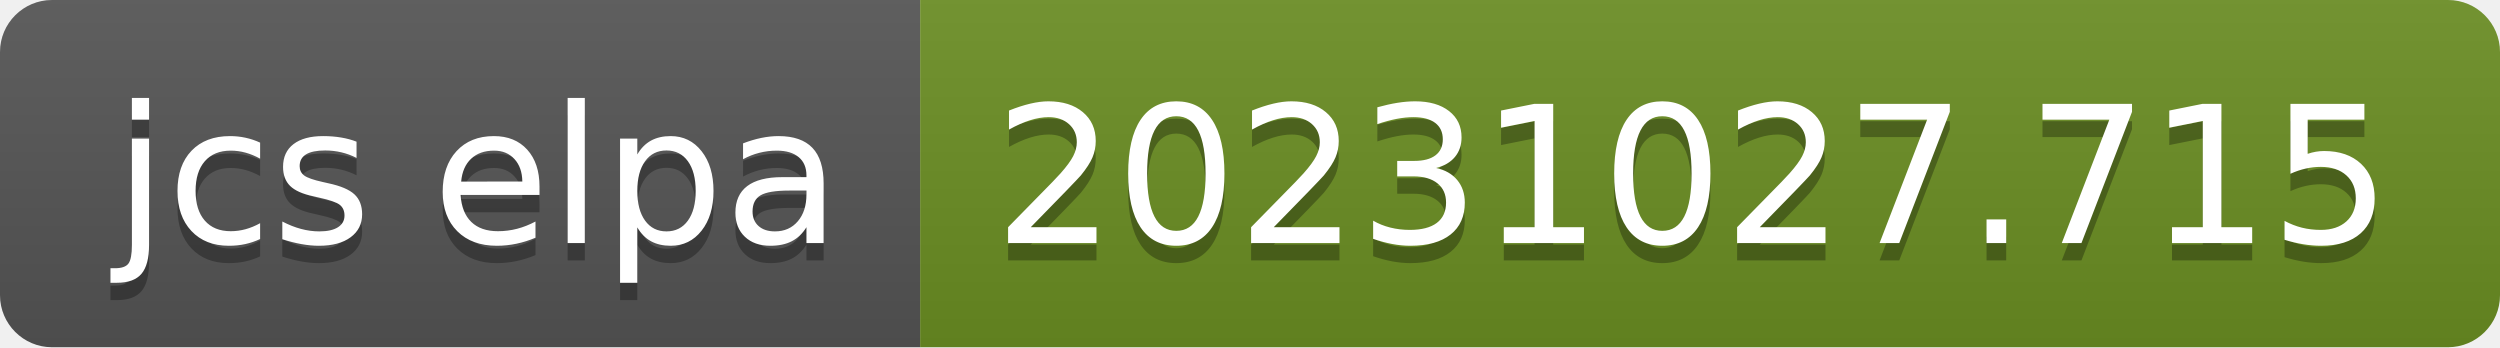
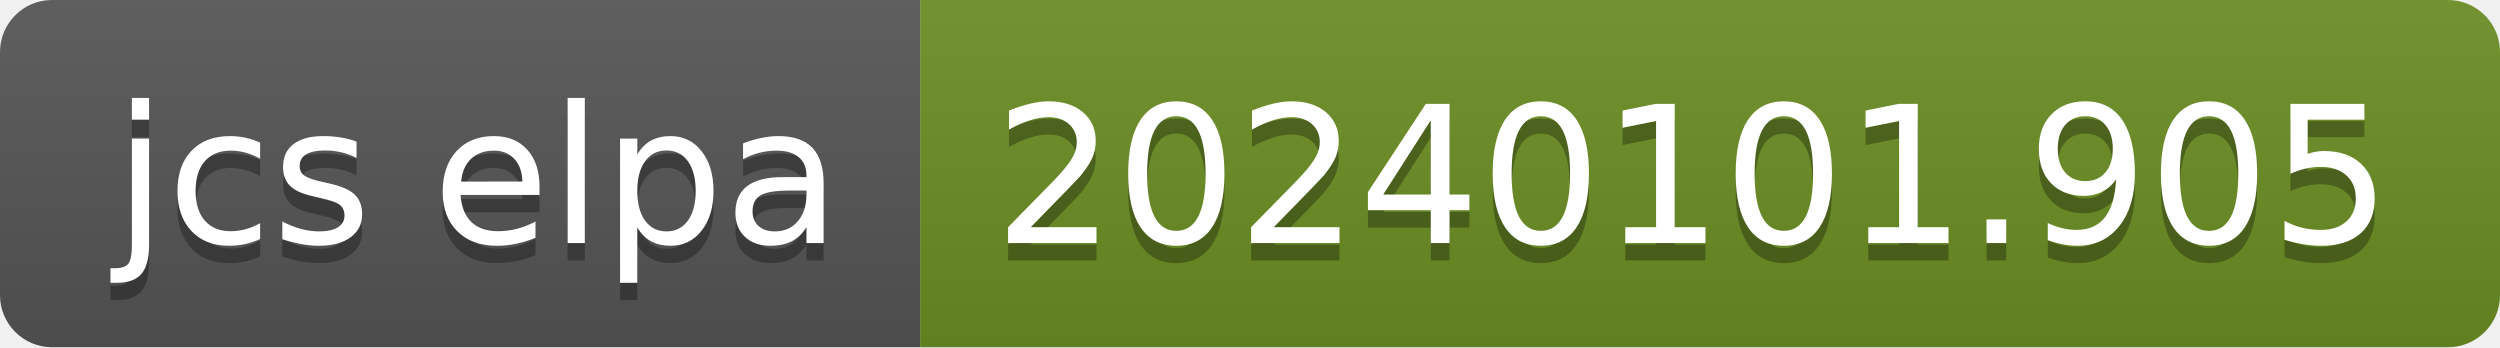
- <svg xmlns="http://www.w3.org/2000/svg" width="144" height="20" role="img" aria-label="jcs elpa: 20231027.715">
+ <svg xmlns="http://www.w3.org/2000/svg" width="144" height="20" role="img" aria-label="jcs elpa: 20240101.905">
  <linearGradient id="s" x2="0" y2="100%">
    <stop offset="0" stop-color="#bbb" stop-opacity=".1" />
    <stop offset="1" stop-opacity=".1" />
  </linearGradient>
  <clipPath id="r">
    <rect width="144" height="20" rx="3" fill="#fff" />
  </clipPath>
  <g clip-path="url(#r)">
    <rect width="53" height="20" fill="#555" />
    <rect x="53" width="91" height="20" fill="#6b8e23" />
    <rect width="144" height="20" fill="url(#s)" />
  </g>
  <g fill="#fff" text-anchor="middle" font-family="Verdana,Geneva,DejaVu Sans,sans-serif" text-rendering="geometricPrecision" font-size="110">
    <text aria-hidden="true" x="275" y="150" fill="#010101" fill-opacity=".3" transform="scale(.1)" textLength="430">jcs elpa</text>
    <text x="275" y="140" transform="scale(.1)" fill="#fff" textLength="430">jcs elpa</text>
-     <text aria-hidden="true" x="975" y="150" fill="#010101" fill-opacity=".3" transform="scale(.1)" textLength="810">20231027.715</text>
-     <text x="975" y="140" transform="scale(.1)" fill="#fff" textLength="810">20231027.715</text>
+     <text aria-hidden="true" x="975" y="150" fill="#010101" fill-opacity=".3" transform="scale(.1)" textLength="810">20240101.905</text>
+     <text x="975" y="140" transform="scale(.1)" fill="#fff" textLength="810">20240101.905</text>
  </g>
</svg>
